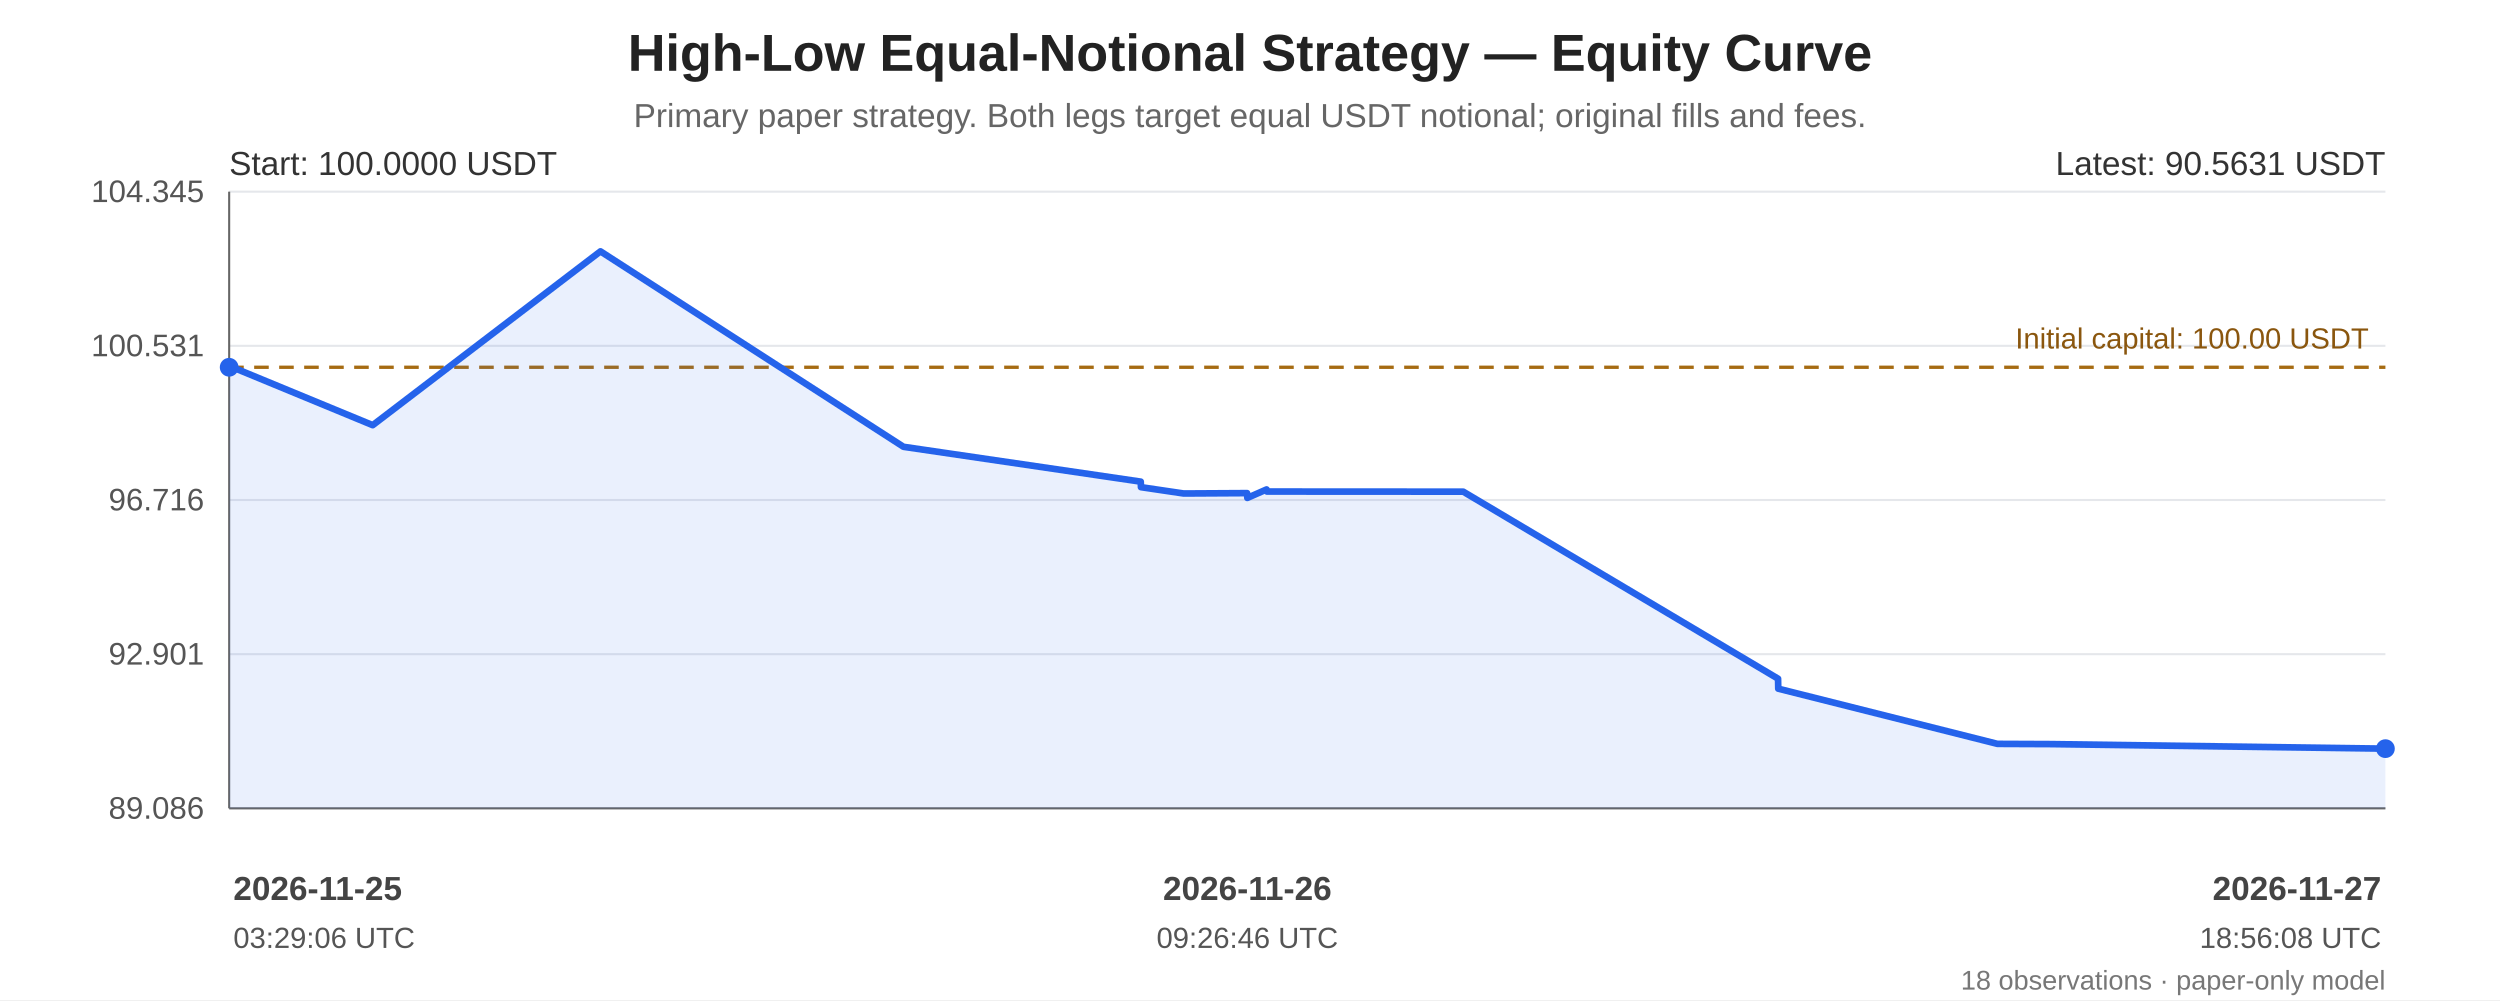
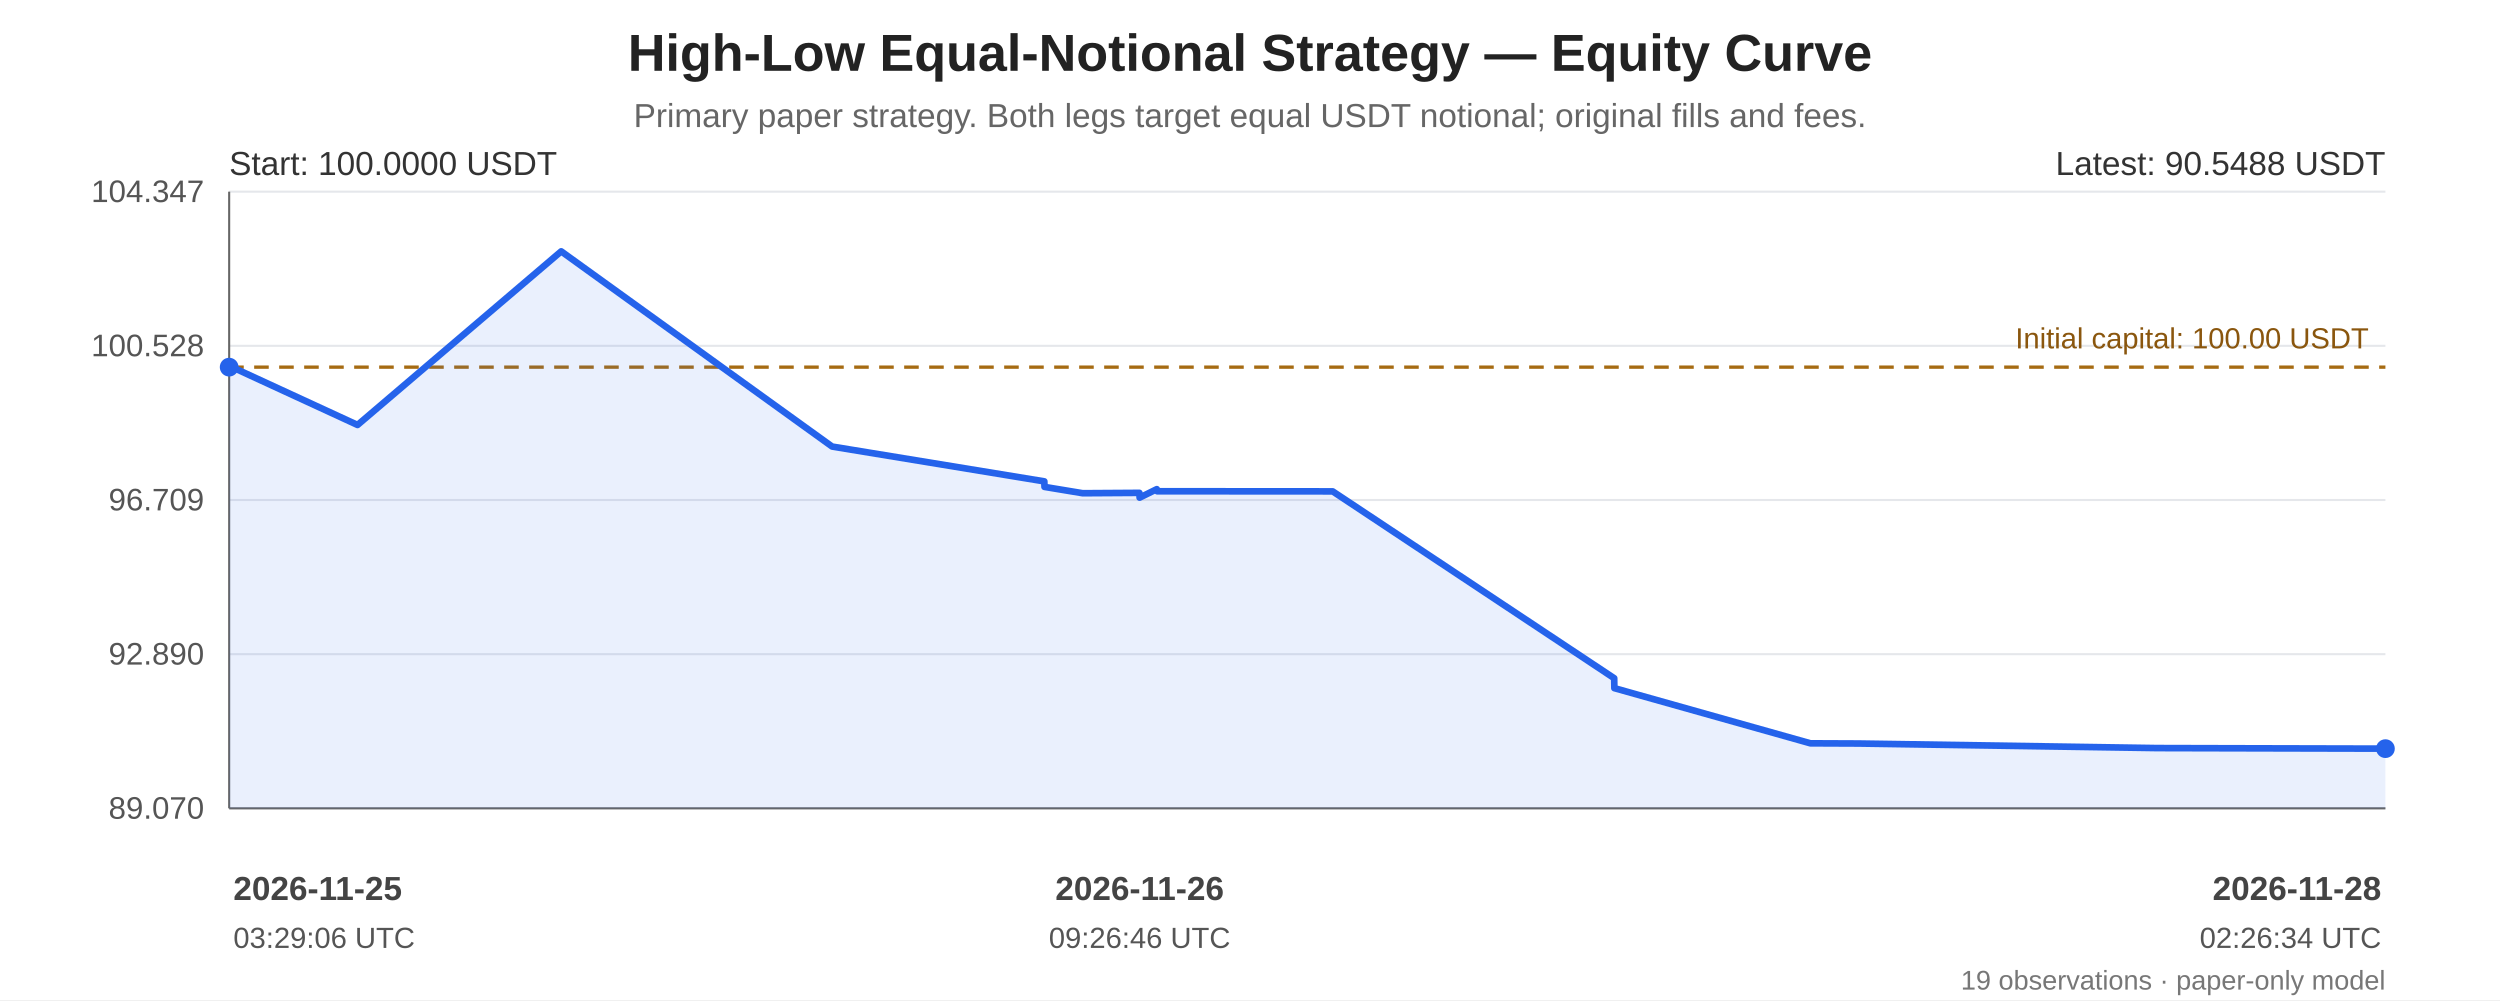
<svg xmlns="http://www.w3.org/2000/svg" width="1200" height="480" viewBox="0 0 1200 480" role="img" aria-labelledby="chart-title chart-desc">
  <rect width="100%" height="100%" fill="#ffffff" />
  <g font-family="Arial, sans-serif" fill="#222">
    <text x="600.0" y="34" font-size="25" font-weight="bold" text-anchor="middle">High-Low Equal-Notional Strategy — Equity Curve</text>
    <text x="600.0" y="61" font-size="16" fill="#666" text-anchor="middle">Primary paper strategy. Both legs target equal USDT notional; original fills and fees.</text>
    <line x1="110" y1="92.00" x2="1145" y2="92.00" stroke="#e5e7eb" stroke-width="1" />
-     <text x="98" y="97.00" text-anchor="end" font-size="15" fill="#555">104.345</text>
+     <text x="98" y="97.00" text-anchor="end" font-size="15" fill="#555">104.347</text>
    <line x1="110" y1="166.00" x2="1145" y2="166.00" stroke="#e5e7eb" stroke-width="1" />
-     <text x="98" y="171.00" text-anchor="end" font-size="15" fill="#555">100.531</text>
+     <text x="98" y="171.00" text-anchor="end" font-size="15" fill="#555">100.528</text>
    <line x1="110" y1="240.00" x2="1145" y2="240.00" stroke="#e5e7eb" stroke-width="1" />
-     <text x="98" y="245.00" text-anchor="end" font-size="15" fill="#555">96.716</text>
+     <text x="98" y="245.00" text-anchor="end" font-size="15" fill="#555">96.709</text>
    <line x1="110" y1="314.00" x2="1145" y2="314.00" stroke="#e5e7eb" stroke-width="1" />
-     <text x="98" y="319.00" text-anchor="end" font-size="15" fill="#555">92.901</text>
+     <text x="98" y="319.00" text-anchor="end" font-size="15" fill="#555">92.890</text>
    <line x1="110" y1="388.00" x2="1145" y2="388.00" stroke="#e5e7eb" stroke-width="1" />
-     <text x="98" y="393.00" text-anchor="end" font-size="15" fill="#555">89.086</text>
+     <text x="98" y="393.00" text-anchor="end" font-size="15" fill="#555">89.070</text>
    <line x1="110" y1="92" x2="110" y2="388" stroke="#666" />
    <line x1="110" y1="388" x2="1145" y2="388" stroke="#666" />
-     <line x1="110" y1="176.29" x2="1145" y2="176.29" stroke="#a66b12" stroke-width="1.6" stroke-dasharray="7 5" />
-     <text x="1137" y="167.29" text-anchor="end" font-size="14" fill="#8a560e">Initial capital: 100.00 USDT</text>
-     <polygon points="110.00,176.29 110.08,175.67 178.90,204.08 288.22,120.65 433.66,214.46 547.56,231.19 547.66,233.84 568.18,236.88 598.58,236.70 598.72,239.00 607.94,234.94 608.16,235.94 702.36,236.00 853.47,325.78 853.56,330.56 958.78,357.06 984.54,357.17 1145.00,359.35 1145.00,388 110.00,388" fill="#2563eb" opacity="0.10" />
-     <polyline points="110.00,176.29 110.08,175.67 178.90,204.08 288.22,120.65 433.66,214.46 547.56,231.19 547.66,233.84 568.18,236.88 598.58,236.70 598.72,239.00 607.94,234.94 608.16,235.94 702.36,236.00 853.47,325.78 853.56,330.56 958.78,357.06 984.54,357.17 1145.00,359.35" fill="none" stroke="#2563eb" stroke-width="3.2" stroke-linejoin="round" stroke-linecap="round" />
-     <circle cx="110.00" cy="176.29" r="4.5" fill="#2563eb" />
+     <line x1="110" y1="176.23" x2="1145" y2="176.23" stroke="#a66b12" stroke-width="1.6" stroke-dasharray="7 5" />
+     <text x="1137" y="167.23" text-anchor="end" font-size="14" fill="#8a560e">Initial capital: 100.00 USDT</text>
+     <polygon points="110.00,176.23 110.07,175.61 171.61,203.98 269.37,120.65 399.42,214.35 501.27,231.06 501.36,233.71 519.71,236.75 546.89,236.57 547.02,238.87 555.25,234.80 555.45,235.80 639.69,235.86 774.81,325.54 774.89,330.31 868.98,356.79 892.01,356.89 1035.50,359.08 1145.00,359.35 1145.00,388 110.00,388" fill="#2563eb" opacity="0.10" />
+     <polyline points="110.00,176.23 110.07,175.61 171.61,203.98 269.37,120.65 399.42,214.35 501.27,231.06 501.36,233.71 519.71,236.75 546.89,236.57 547.02,238.87 555.25,234.80 555.45,235.80 639.69,235.86 774.81,325.54 774.89,330.31 868.98,356.79 892.01,356.89 1035.50,359.08 1145.00,359.35" fill="none" stroke="#2563eb" stroke-width="3.2" stroke-linejoin="round" stroke-linecap="round" />
+     <circle cx="110.00" cy="176.23" r="4.5" fill="#2563eb" />
    <circle cx="1145.00" cy="359.35" r="4.5" fill="#2563eb" />
    <text x="110" y="84" font-size="16" fill="#333">Start: 100.0000 USDT</text>
-     <text x="1145" y="84" text-anchor="end" font-size="16" fill="#333">Latest: 90.5631 USDT</text>
+     <text x="1145" y="84" text-anchor="end" font-size="16" fill="#333">Latest: 90.5488 USDT</text>
    <text x="112.00" y="432" text-anchor="start" font-size="16" font-weight="bold" fill="#444">2026-11-25</text>
    <text x="112.00" y="455" text-anchor="start" font-size="14" fill="#555">03:29:06 UTC</text>
-     <text x="598.72" y="432" text-anchor="middle" font-size="16" font-weight="bold" fill="#444">2026-11-26</text>
-     <text x="598.72" y="455" text-anchor="middle" font-size="14" fill="#555">09:26:46 UTC</text>
-     <text x="1143.00" y="432" text-anchor="end" font-size="16" font-weight="bold" fill="#444">2026-11-27</text>
-     <text x="1143.00" y="455" text-anchor="end" font-size="14" fill="#555">18:56:08 UTC</text>
-     <text x="1145" y="475" text-anchor="end" font-size="13" fill="#777">18 observations · paper-only model</text>
+     <text x="547.02" y="432" text-anchor="middle" font-size="16" font-weight="bold" fill="#444">2026-11-26</text>
+     <text x="547.02" y="455" text-anchor="middle" font-size="14" fill="#555">09:26:46 UTC</text>
+     <text x="1143.00" y="432" text-anchor="end" font-size="16" font-weight="bold" fill="#444">2026-11-28</text>
+     <text x="1143.00" y="455" text-anchor="end" font-size="14" fill="#555">02:26:34 UTC</text>
+     <text x="1145" y="475" text-anchor="end" font-size="13" fill="#777">19 observations · paper-only model</text>
  </g>
</svg>
